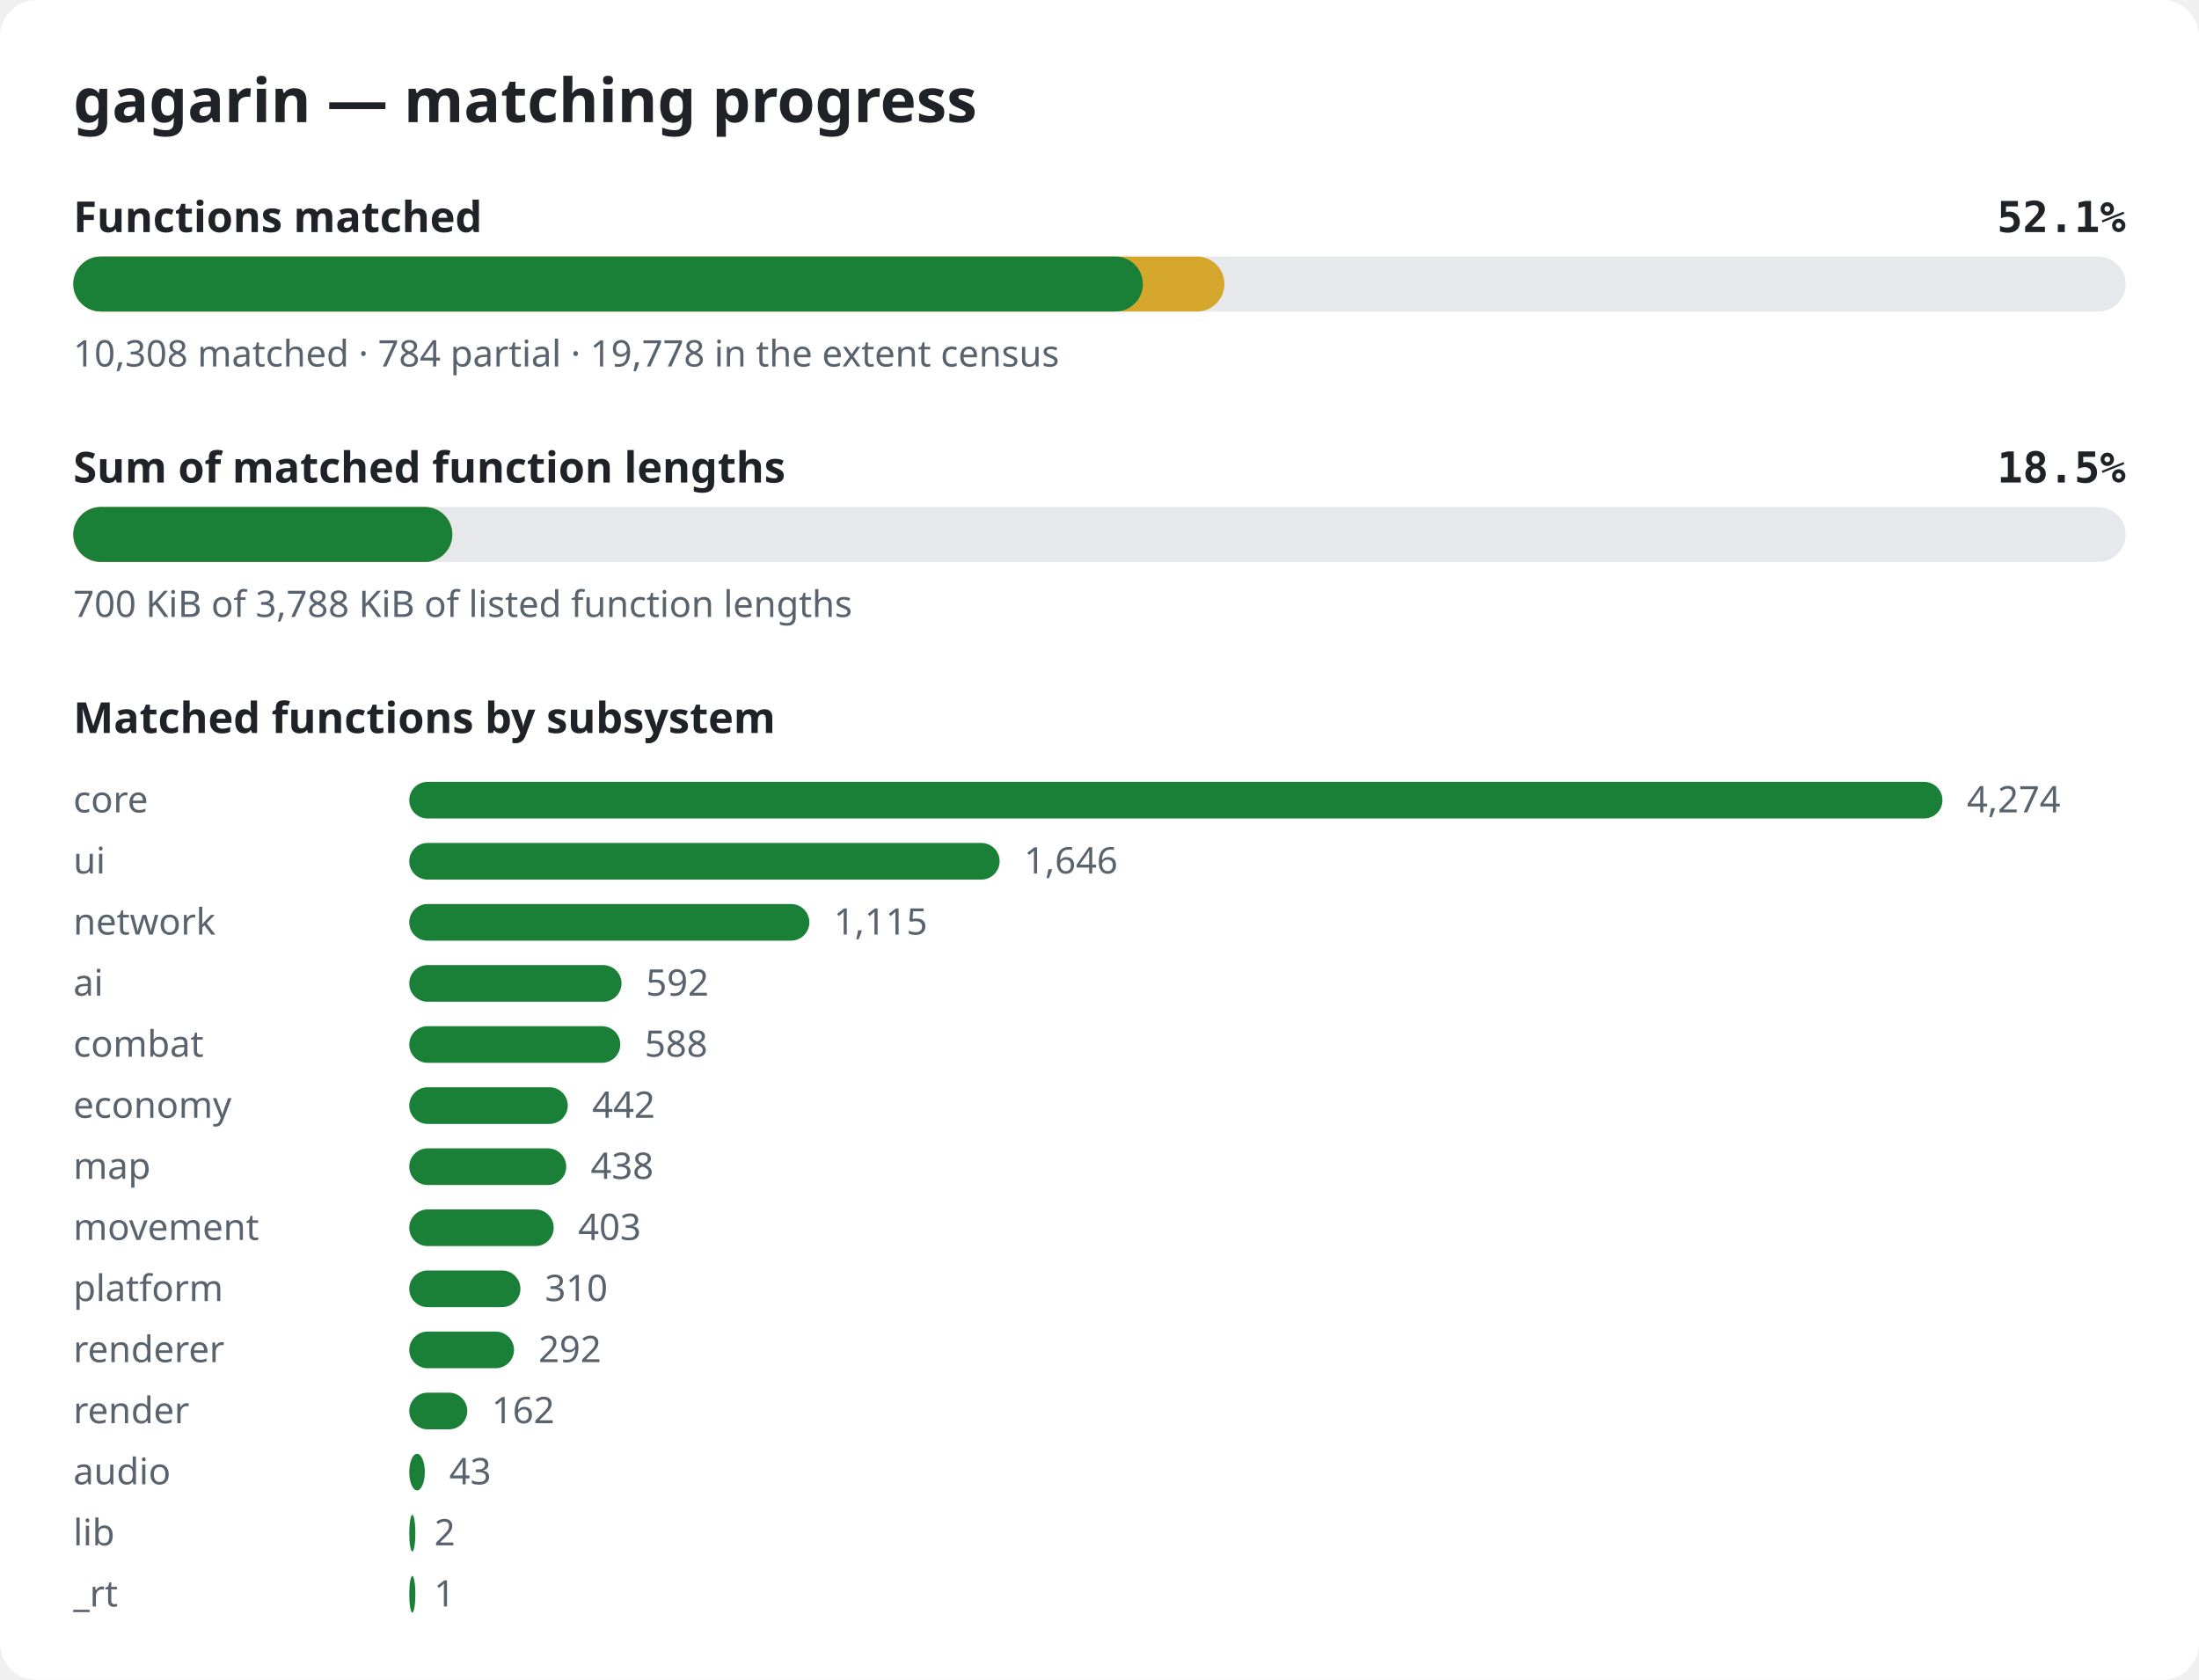
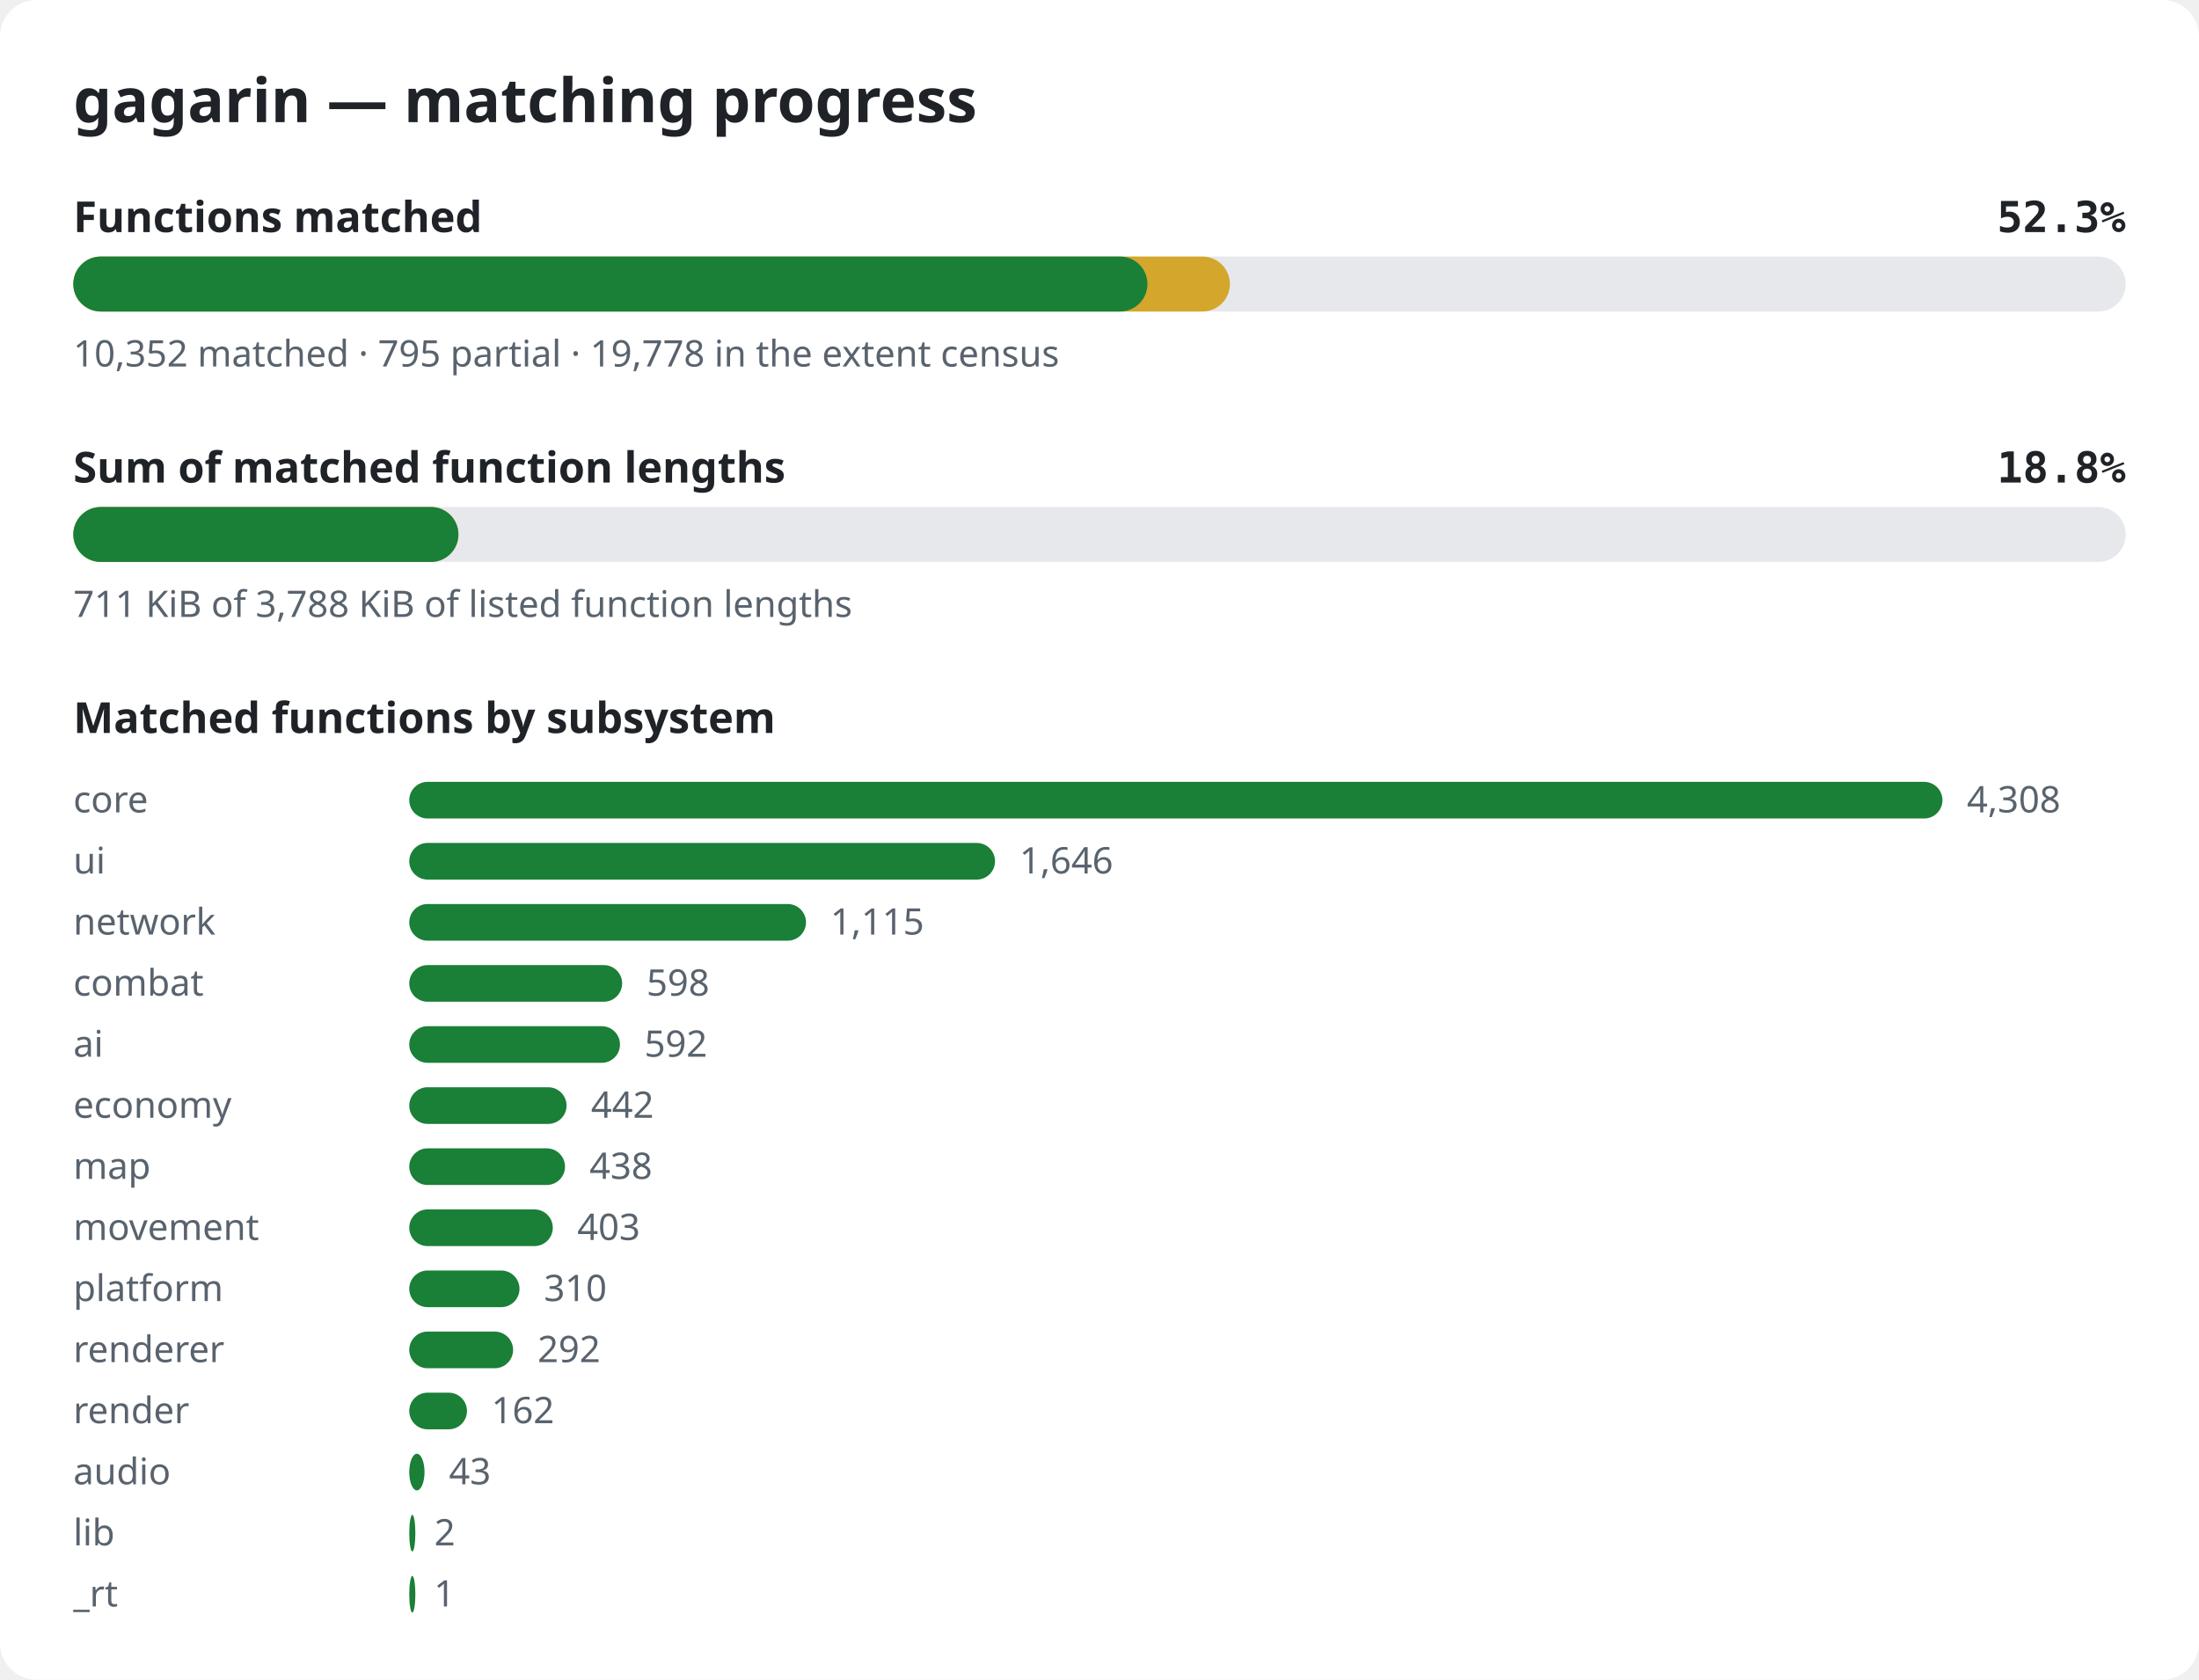
<svg xmlns="http://www.w3.org/2000/svg" width="720" height="550" viewBox="0 0 720 550" role="img" aria-label="gagarin matching progress">
  <style>.bg{fill:#ffffff}.title{font:600 20px sans-serif;fill:#1f2328}.label{font:600 14px sans-serif;fill:#1f2328}.pct{font:600 14px monospace;fill:#1f2328}.note{font:12px sans-serif;fill:#59636e}.track{fill:#e6e8eb}.done{fill:#1a7f37}.partial{fill:#d4a72c}@media (prefers-color-scheme: dark){.bg{fill:#0d1117}.title,.label,.pct{fill:#e6edf3}.note{fill:#9198a1}.track{fill:#262c36}.done{fill:#3fb950}.partial{fill:#d29922}}</style>
  <rect width="720" height="550" rx="12" class="bg" />
  <text x="24" y="40" class="title">gagarin — matching progress</text>
  <text x="24" y="76" class="label">Functions matched</text>
-   <text x="696" y="76" class="pct" text-anchor="end">52.1%</text>
+   <text x="696" y="76" class="pct" text-anchor="end">52.3%</text>
  <rect x="24" y="84" width="672" height="18" rx="9" class="track" />
-   <rect x="24" y="84" width="376.9" height="18" rx="9" class="partial" />
-   <rect x="24" y="84" width="350.2" height="18" rx="9" class="done" />
-   <text x="24" y="120" class="note">10,308 matched · 784 partial · 19,778 in the extent census</text>
+   <rect x="24" y="84" width="378.7" height="18" rx="9" class="partial" />
+   <rect x="24" y="84" width="351.7" height="18" rx="9" class="done" />
+   <text x="24" y="120" class="note">10,352 matched · 795 partial · 19,778 in the extent census</text>
  <text x="24" y="158" class="label">Sum of matched function lengths</text>
-   <text x="696" y="158" class="pct" text-anchor="end">18.5%</text>
+   <text x="696" y="158" class="pct" text-anchor="end">18.8%</text>
  <rect x="24" y="166" width="672" height="18" rx="9" class="track" />
-   <rect x="24" y="166" width="124.1" height="18" rx="9" class="partial" />
-   <rect x="24" y="166" width="124.1" height="18" rx="9" class="done" />
-   <text x="24" y="202" class="note">700 KiB of 3,788 KiB of listed function lengths</text>
+   <rect x="24" y="166" width="126.1" height="18" rx="9" class="partial" />
+   <rect x="24" y="166" width="126.1" height="18" rx="9" class="done" />
+   <text x="24" y="202" class="note">711 KiB of 3,788 KiB of listed function lengths</text>
  <text x="24" y="240" class="label">Matched functions by subsystem</text>
  <text x="24" y="266" class="note">core</text>
  <rect x="134" y="256" width="502.0" height="12" rx="6" class="done" />
-   <text x="644.0" y="266" class="note">4,274</text>
+   <text x="644.0" y="266" class="note">4,308</text>
  <text x="24" y="286" class="note">ui</text>
-   <rect x="134" y="276" width="193.3" height="12" rx="6" class="done" />
-   <text x="335.3" y="286" class="note">1,646</text>
+   <rect x="134" y="276" width="191.8" height="12" rx="6" class="done" />
+   <text x="333.8" y="286" class="note">1,646</text>
  <text x="24" y="306" class="note">network</text>
-   <rect x="134" y="296" width="131.0" height="12" rx="6" class="done" />
-   <text x="273.0" y="306" class="note">1,115</text>
-   <text x="24" y="326" class="note">ai</text>
-   <rect x="134" y="316" width="69.5" height="12" rx="6" class="done" />
-   <text x="211.5" y="326" class="note">592</text>
-   <text x="24" y="346" class="note">combat</text>
-   <rect x="134" y="336" width="69.1" height="12" rx="6" class="done" />
-   <text x="211.1" y="346" class="note">588</text>
+   <rect x="134" y="296" width="129.9" height="12" rx="6" class="done" />
+   <text x="271.9" y="306" class="note">1,115</text>
+   <text x="24" y="326" class="note">combat</text>
+   <rect x="134" y="316" width="69.7" height="12" rx="6" class="done" />
+   <text x="211.7" y="326" class="note">598</text>
+   <text x="24" y="346" class="note">ai</text>
+   <rect x="134" y="336" width="69.0" height="12" rx="6" class="done" />
+   <text x="211.0" y="346" class="note">592</text>
  <text x="24" y="366" class="note">economy</text>
-   <rect x="134" y="356" width="51.9" height="12" rx="6" class="done" />
-   <text x="193.9" y="366" class="note">442</text>
+   <rect x="134" y="356" width="51.5" height="12" rx="6" class="done" />
+   <text x="193.5" y="366" class="note">442</text>
  <text x="24" y="386" class="note">map</text>
-   <rect x="134" y="376" width="51.4" height="12" rx="6" class="done" />
-   <text x="193.4" y="386" class="note">438</text>
+   <rect x="134" y="376" width="51.0" height="12" rx="6" class="done" />
+   <text x="193.0" y="386" class="note">438</text>
  <text x="24" y="406" class="note">movement</text>
-   <rect x="134" y="396" width="47.3" height="12" rx="6" class="done" />
-   <text x="189.3" y="406" class="note">403</text>
+   <rect x="134" y="396" width="47.0" height="12" rx="6" class="done" />
+   <text x="189.0" y="406" class="note">403</text>
  <text x="24" y="426" class="note">platform</text>
-   <rect x="134" y="416" width="36.4" height="12" rx="6" class="done" />
-   <text x="178.4" y="426" class="note">310</text>
+   <rect x="134" y="416" width="36.1" height="12" rx="6" class="done" />
+   <text x="178.1" y="426" class="note">310</text>
  <text x="24" y="446" class="note">renderer</text>
-   <rect x="134" y="436" width="34.3" height="12" rx="6" class="done" />
-   <text x="176.3" y="446" class="note">292</text>
+   <rect x="134" y="436" width="34.0" height="12" rx="6" class="done" />
+   <text x="176.0" y="446" class="note">292</text>
  <text x="24" y="466" class="note">render</text>
-   <rect x="134" y="456" width="19.0" height="12" rx="6" class="done" />
-   <text x="161.0" y="466" class="note">162</text>
+   <rect x="134" y="456" width="18.9" height="12" rx="6" class="done" />
+   <text x="160.9" y="466" class="note">162</text>
  <text x="24" y="486" class="note">audio</text>
-   <rect x="134" y="476" width="5.1" height="12" rx="6" class="done" />
-   <text x="147.1" y="486" class="note">43</text>
+   <rect x="134" y="476" width="5.0" height="12" rx="6" class="done" />
+   <text x="147.0" y="486" class="note">43</text>
  <text x="24" y="506" class="note">lib</text>
  <rect x="134" y="496" width="2.0" height="12" rx="6" class="done" />
  <text x="142.2" y="506" class="note">2</text>
  <text x="24" y="526" class="note">_rt</text>
  <rect x="134" y="516" width="2.0" height="12" rx="6" class="done" />
  <text x="142.1" y="526" class="note">1</text>
</svg>
